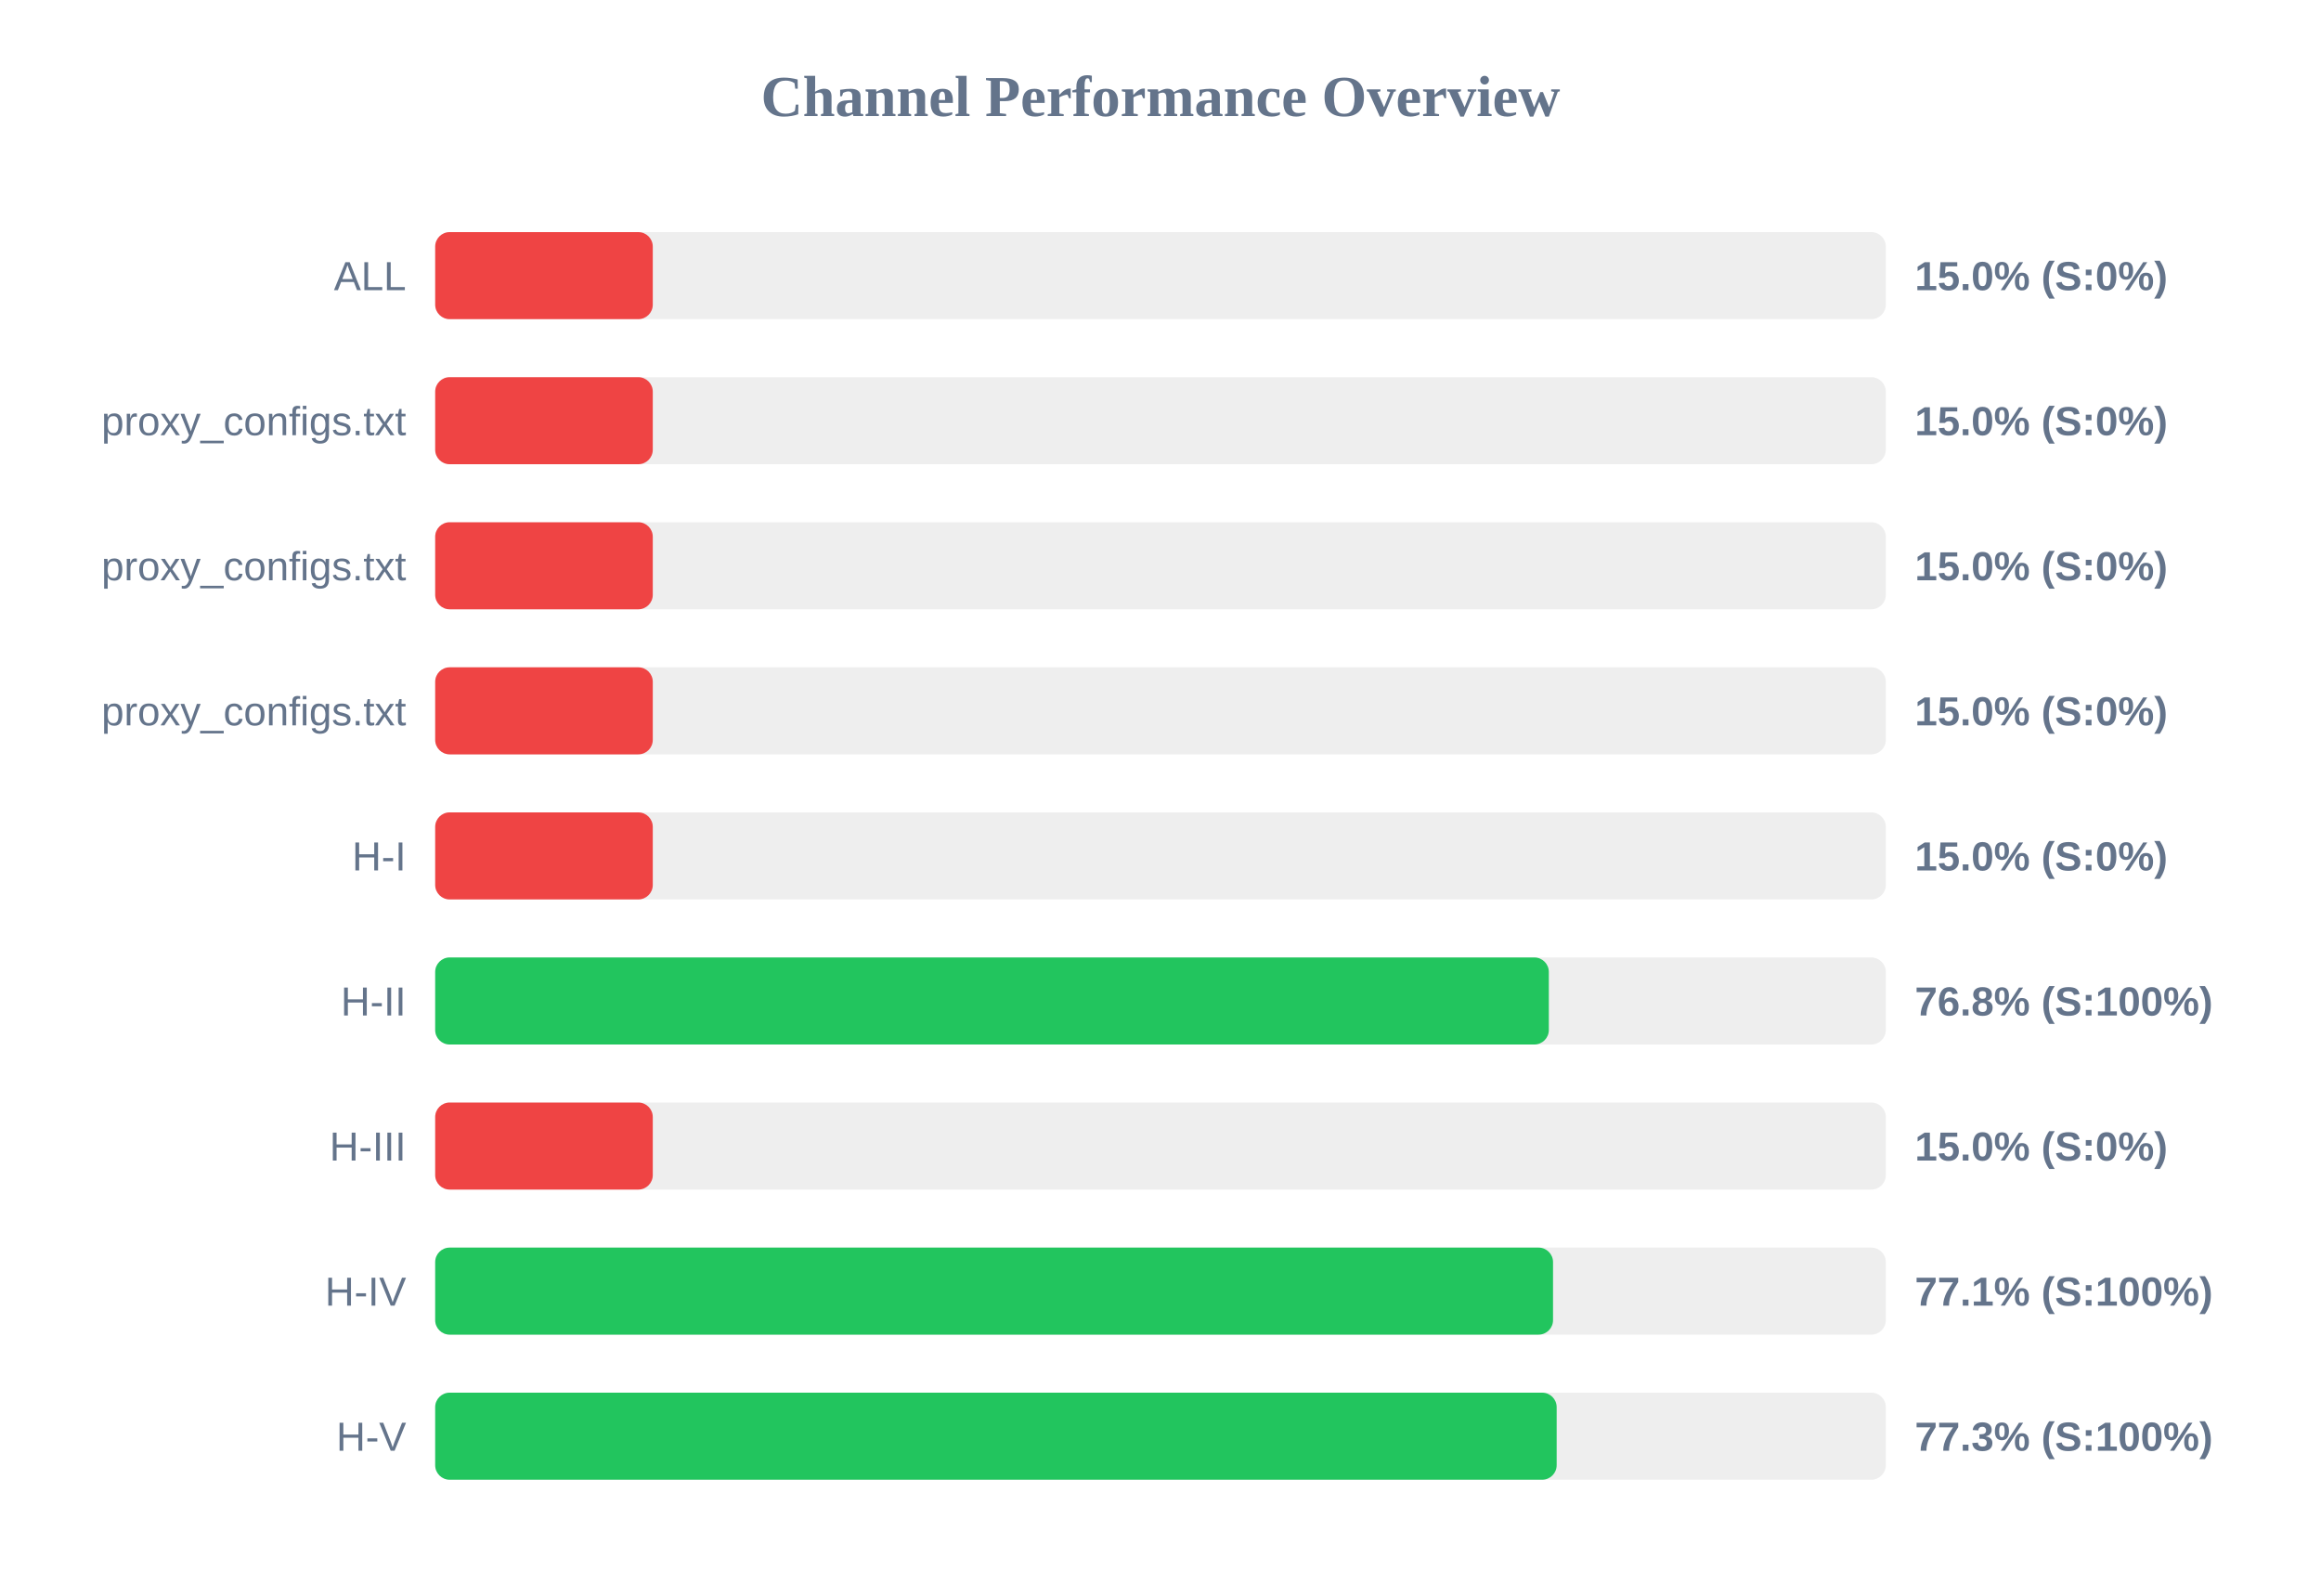
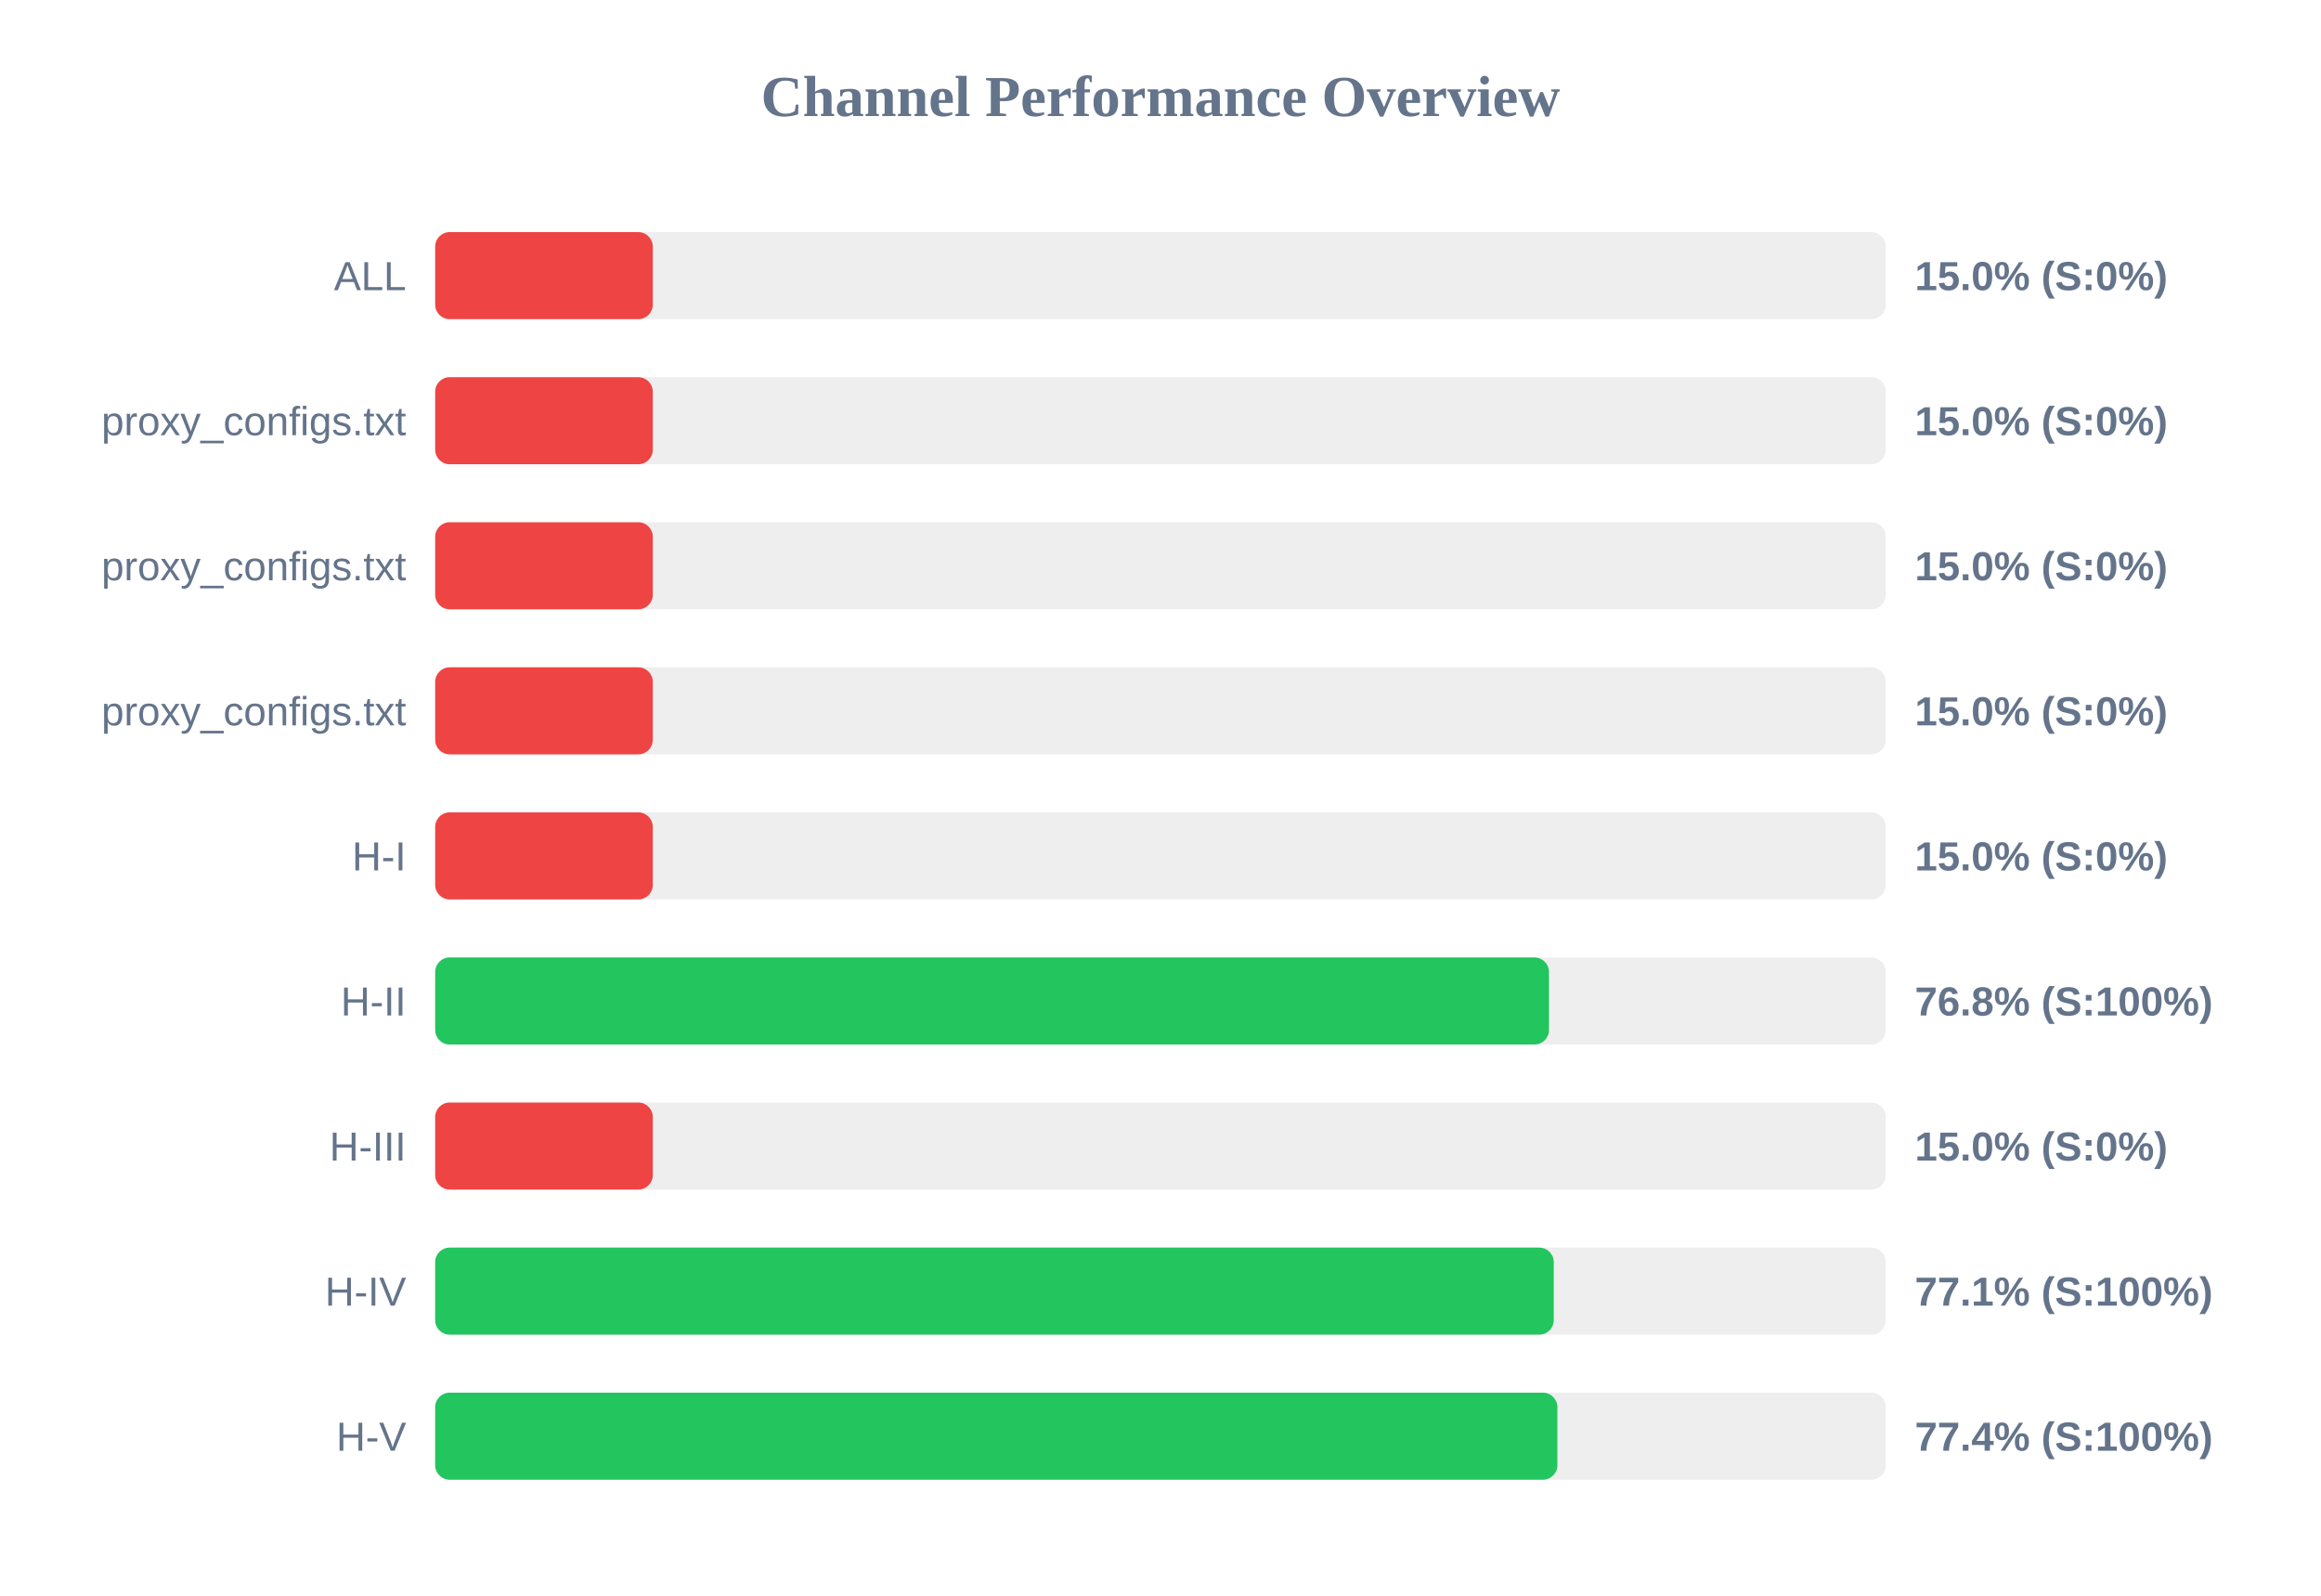
<svg xmlns="http://www.w3.org/2000/svg" width="800" height="550" version="1.1">
  <style>
        .row { font: 14px Arial; fill: #64748b; }
        .score { font: bold 14px Arial; fill: #64748b; }
    </style>
  <text x="400" y="40" text-anchor="middle" font-size="20px" font-weight="bold" fill="#64748b">Channel Performance Overview</text>
  <rect x="150" y="80" width="500" height="30" fill="#eee" rx="5" />
  <rect x="150" y="80" width="75.0" height="30" fill="#ef4444" rx="5" />
  <text x="140" y="100" text-anchor="end" class="row">ALL</text>
  <text x="660" y="100" text-anchor="start" class="score">15.0% (S:0%)</text>
  <rect x="150" y="130" width="500" height="30" fill="#eee" rx="5" />
  <rect x="150" y="130" width="75.0" height="30" fill="#ef4444" rx="5" />
  <text x="140" y="150" text-anchor="end" class="row">proxy_configs.txt</text>
  <text x="660" y="150" text-anchor="start" class="score">15.0% (S:0%)</text>
  <rect x="150" y="180" width="500" height="30" fill="#eee" rx="5" />
  <rect x="150" y="180" width="75.0" height="30" fill="#ef4444" rx="5" />
  <text x="140" y="200" text-anchor="end" class="row">proxy_configs.txt</text>
  <text x="660" y="200" text-anchor="start" class="score">15.0% (S:0%)</text>
  <rect x="150" y="230" width="500" height="30" fill="#eee" rx="5" />
  <rect x="150" y="230" width="75.0" height="30" fill="#ef4444" rx="5" />
  <text x="140" y="250" text-anchor="end" class="row">proxy_configs.txt</text>
  <text x="660" y="250" text-anchor="start" class="score">15.0% (S:0%)</text>
  <rect x="150" y="280" width="500" height="30" fill="#eee" rx="5" />
  <rect x="150" y="280" width="75.0" height="30" fill="#ef4444" rx="5" />
  <text x="140" y="300" text-anchor="end" class="row">H-I</text>
  <text x="660" y="300" text-anchor="start" class="score">15.0% (S:0%)</text>
  <rect x="150" y="330" width="500" height="30" fill="#eee" rx="5" />
-   <rect x="150" y="330" width="383.85" height="30" fill="#22c55e" rx="5" />
+   <rect x="150" y="330" width="383.9" height="30" fill="#22c55e" rx="5" />
  <text x="140" y="350" text-anchor="end" class="row">H-II</text>
  <text x="660" y="350" text-anchor="start" class="score">76.8% (S:100%)</text>
  <rect x="150" y="380" width="500" height="30" fill="#eee" rx="5" />
  <rect x="150" y="380" width="75.0" height="30" fill="#ef4444" rx="5" />
  <text x="140" y="400" text-anchor="end" class="row">H-III</text>
  <text x="660" y="400" text-anchor="start" class="score">15.0% (S:0%)</text>
  <rect x="150" y="430" width="500" height="30" fill="#eee" rx="5" />
-   <rect x="150" y="430" width="385.3" height="30" fill="#22c55e" rx="5" />
+   <rect x="150" y="430" width="385.55" height="30" fill="#22c55e" rx="5" />
  <text x="140" y="450" text-anchor="end" class="row">H-IV</text>
  <text x="660" y="450" text-anchor="start" class="score">77.1% (S:100%)</text>
  <rect x="150" y="480" width="500" height="30" fill="#eee" rx="5" />
-   <rect x="150" y="480" width="386.55" height="30" fill="#22c55e" rx="5" />
+   <rect x="150" y="480" width="386.8" height="30" fill="#22c55e" rx="5" />
  <text x="140" y="500" text-anchor="end" class="row">H-V</text>
-   <text x="660" y="500" text-anchor="start" class="score">77.3% (S:100%)</text>
+   <text x="660" y="500" text-anchor="start" class="score">77.4% (S:100%)</text>
</svg>
